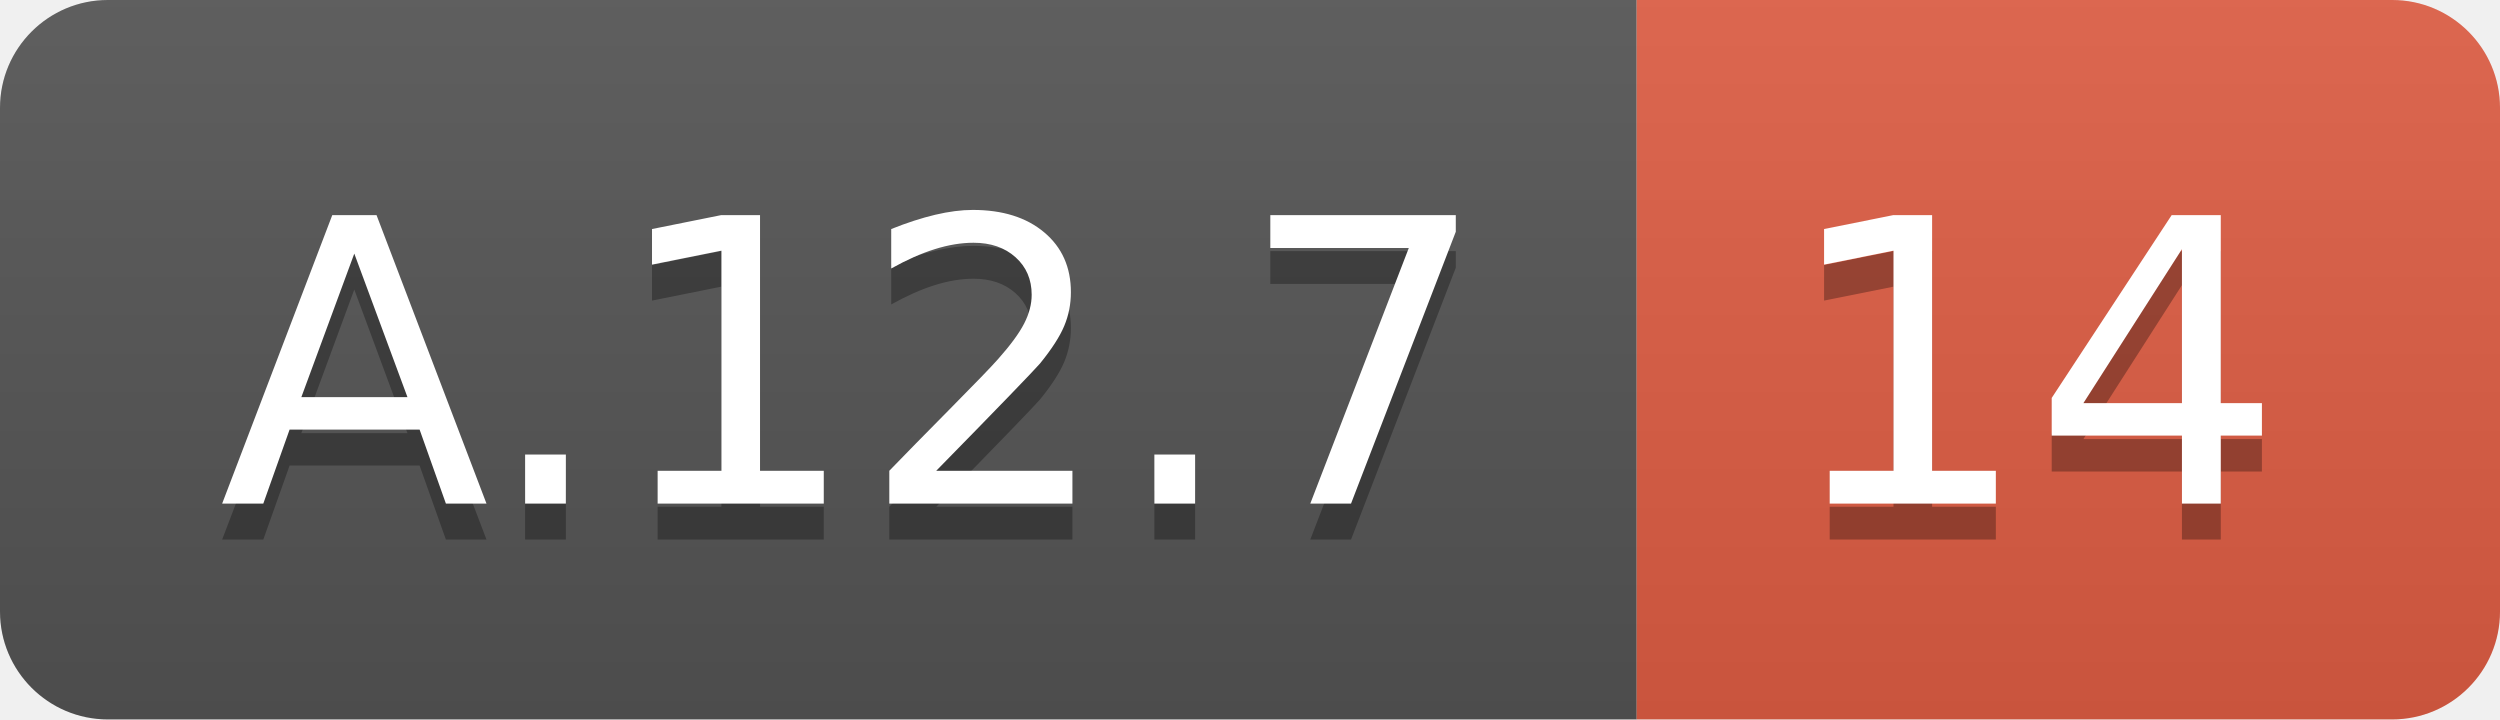
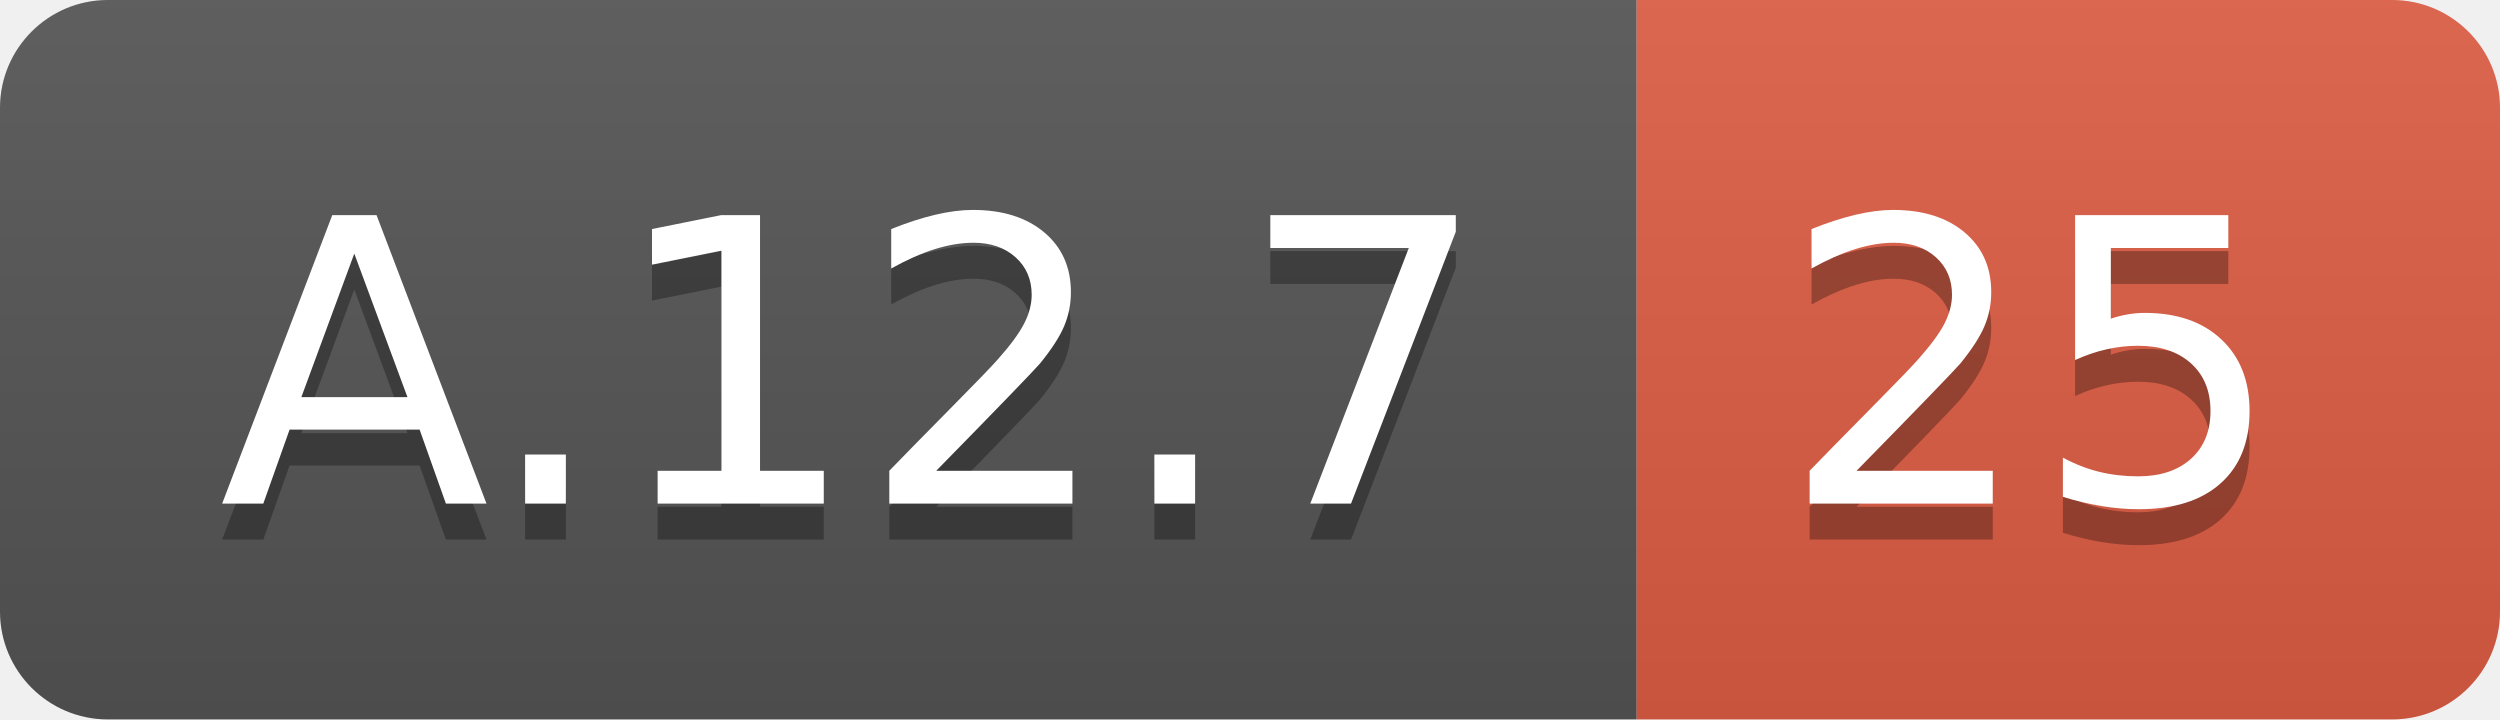
<svg xmlns="http://www.w3.org/2000/svg" width="69.5" height="20">
  <linearGradient id="smooth" x2="0" y2="100%">
    <stop offset="0" stop-color="#bbb" stop-opacity=".1" />
    <stop offset="1" stop-opacity=".1" />
  </linearGradient>
  <clipPath id="round">
    <rect width="69.5" height="20" rx="3" fill="#fff" />
  </clipPath>
  <g clip-path="url(#round)">
    <rect width="45.5" height="20" fill="#555" />
    <rect x="45.5" width="24.0" height="20" fill="#e05d44" />
    <rect width="69.5" height="20" fill="url(#smooth)" />
  </g>
  <g fill="#fff" text-anchor="middle" font-family="DejaVu Sans,Verdana,Geneva,sans-serif" font-size="110">
    <text x="237.5" y="150" fill="#010101" fill-opacity=".3" transform="scale(0.1)" textLength="355.0" lengthAdjust="spacing">A.12.7</text>
    <text x="237.5" y="140" transform="scale(0.1)" textLength="355.0" lengthAdjust="spacing">A.12.7</text>
-     <text x="565.0" y="150" fill="#010101" fill-opacity=".3" transform="scale(0.1)" textLength="140.0" lengthAdjust="spacing">14</text>
-     <text x="565.0" y="140" transform="scale(0.1)" textLength="140.0" lengthAdjust="spacing">14</text>
+     <text x="565.0" y="150" fill="#010101" fill-opacity=".3" transform="scale(0.1)" textLength="140.0" lengthAdjust="spacing">25</text>
+     <text x="565.0" y="140" transform="scale(0.1)" textLength="140.0" lengthAdjust="spacing">25</text>
  </g>
</svg>
